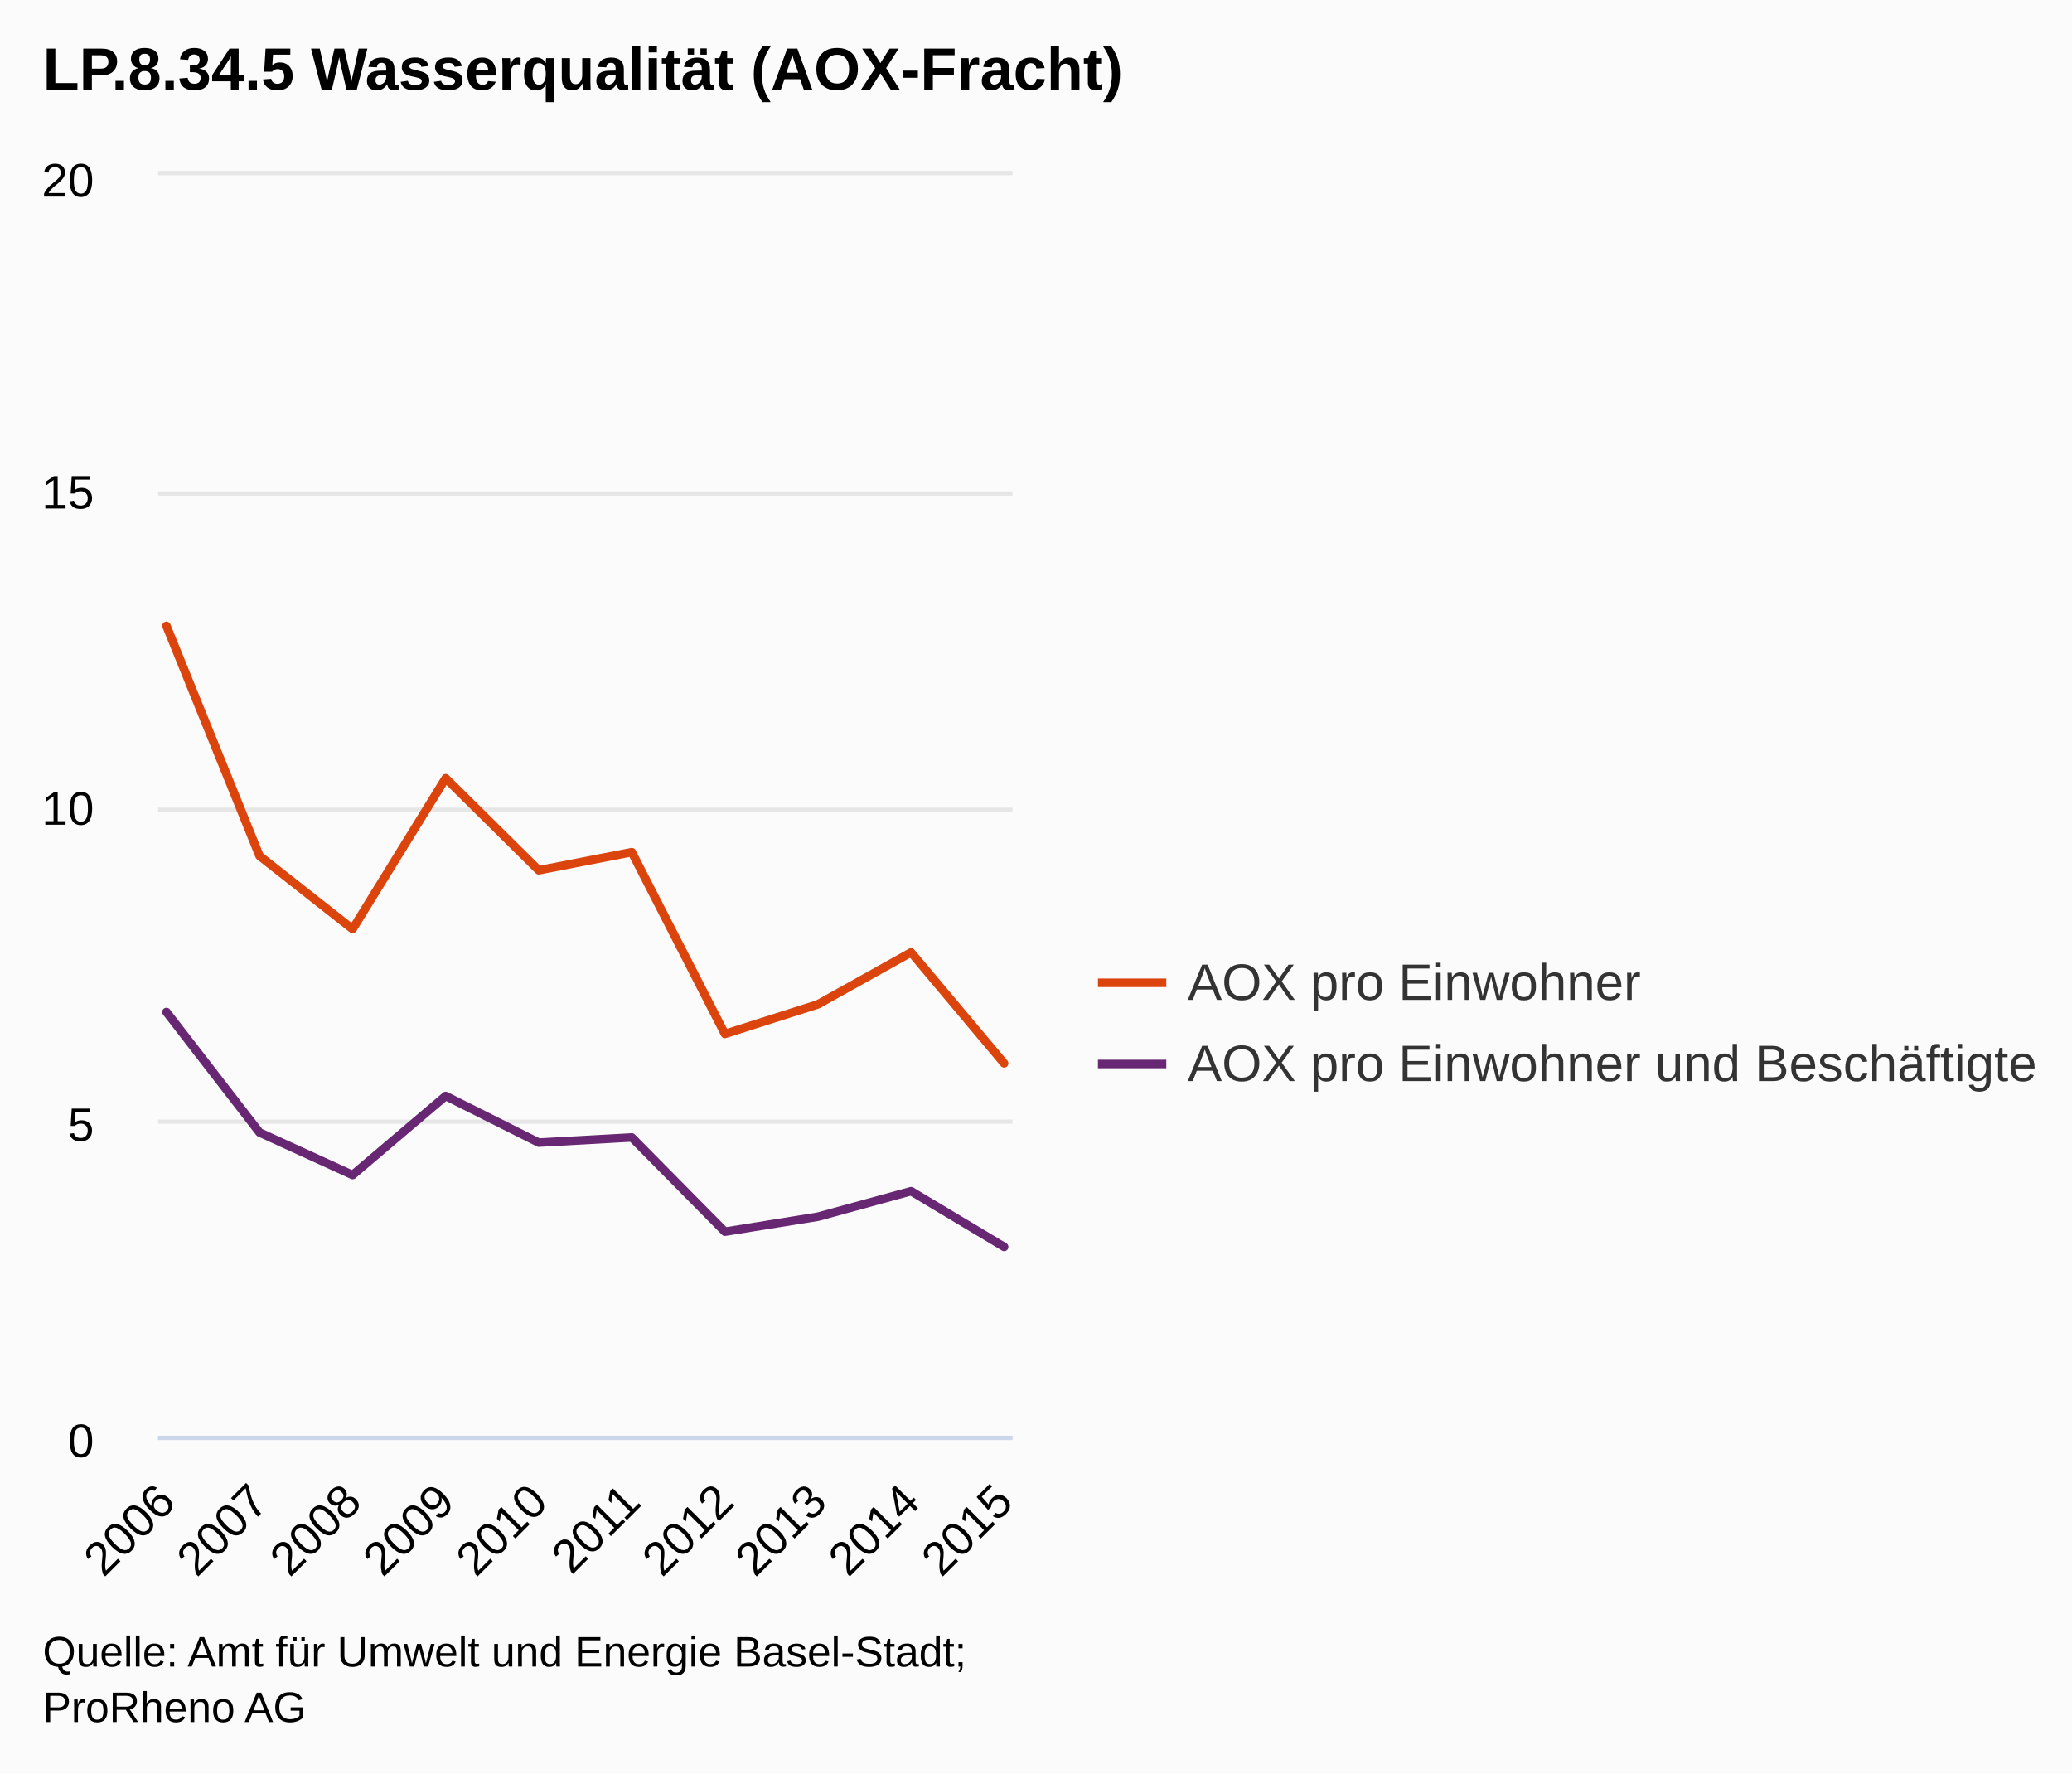
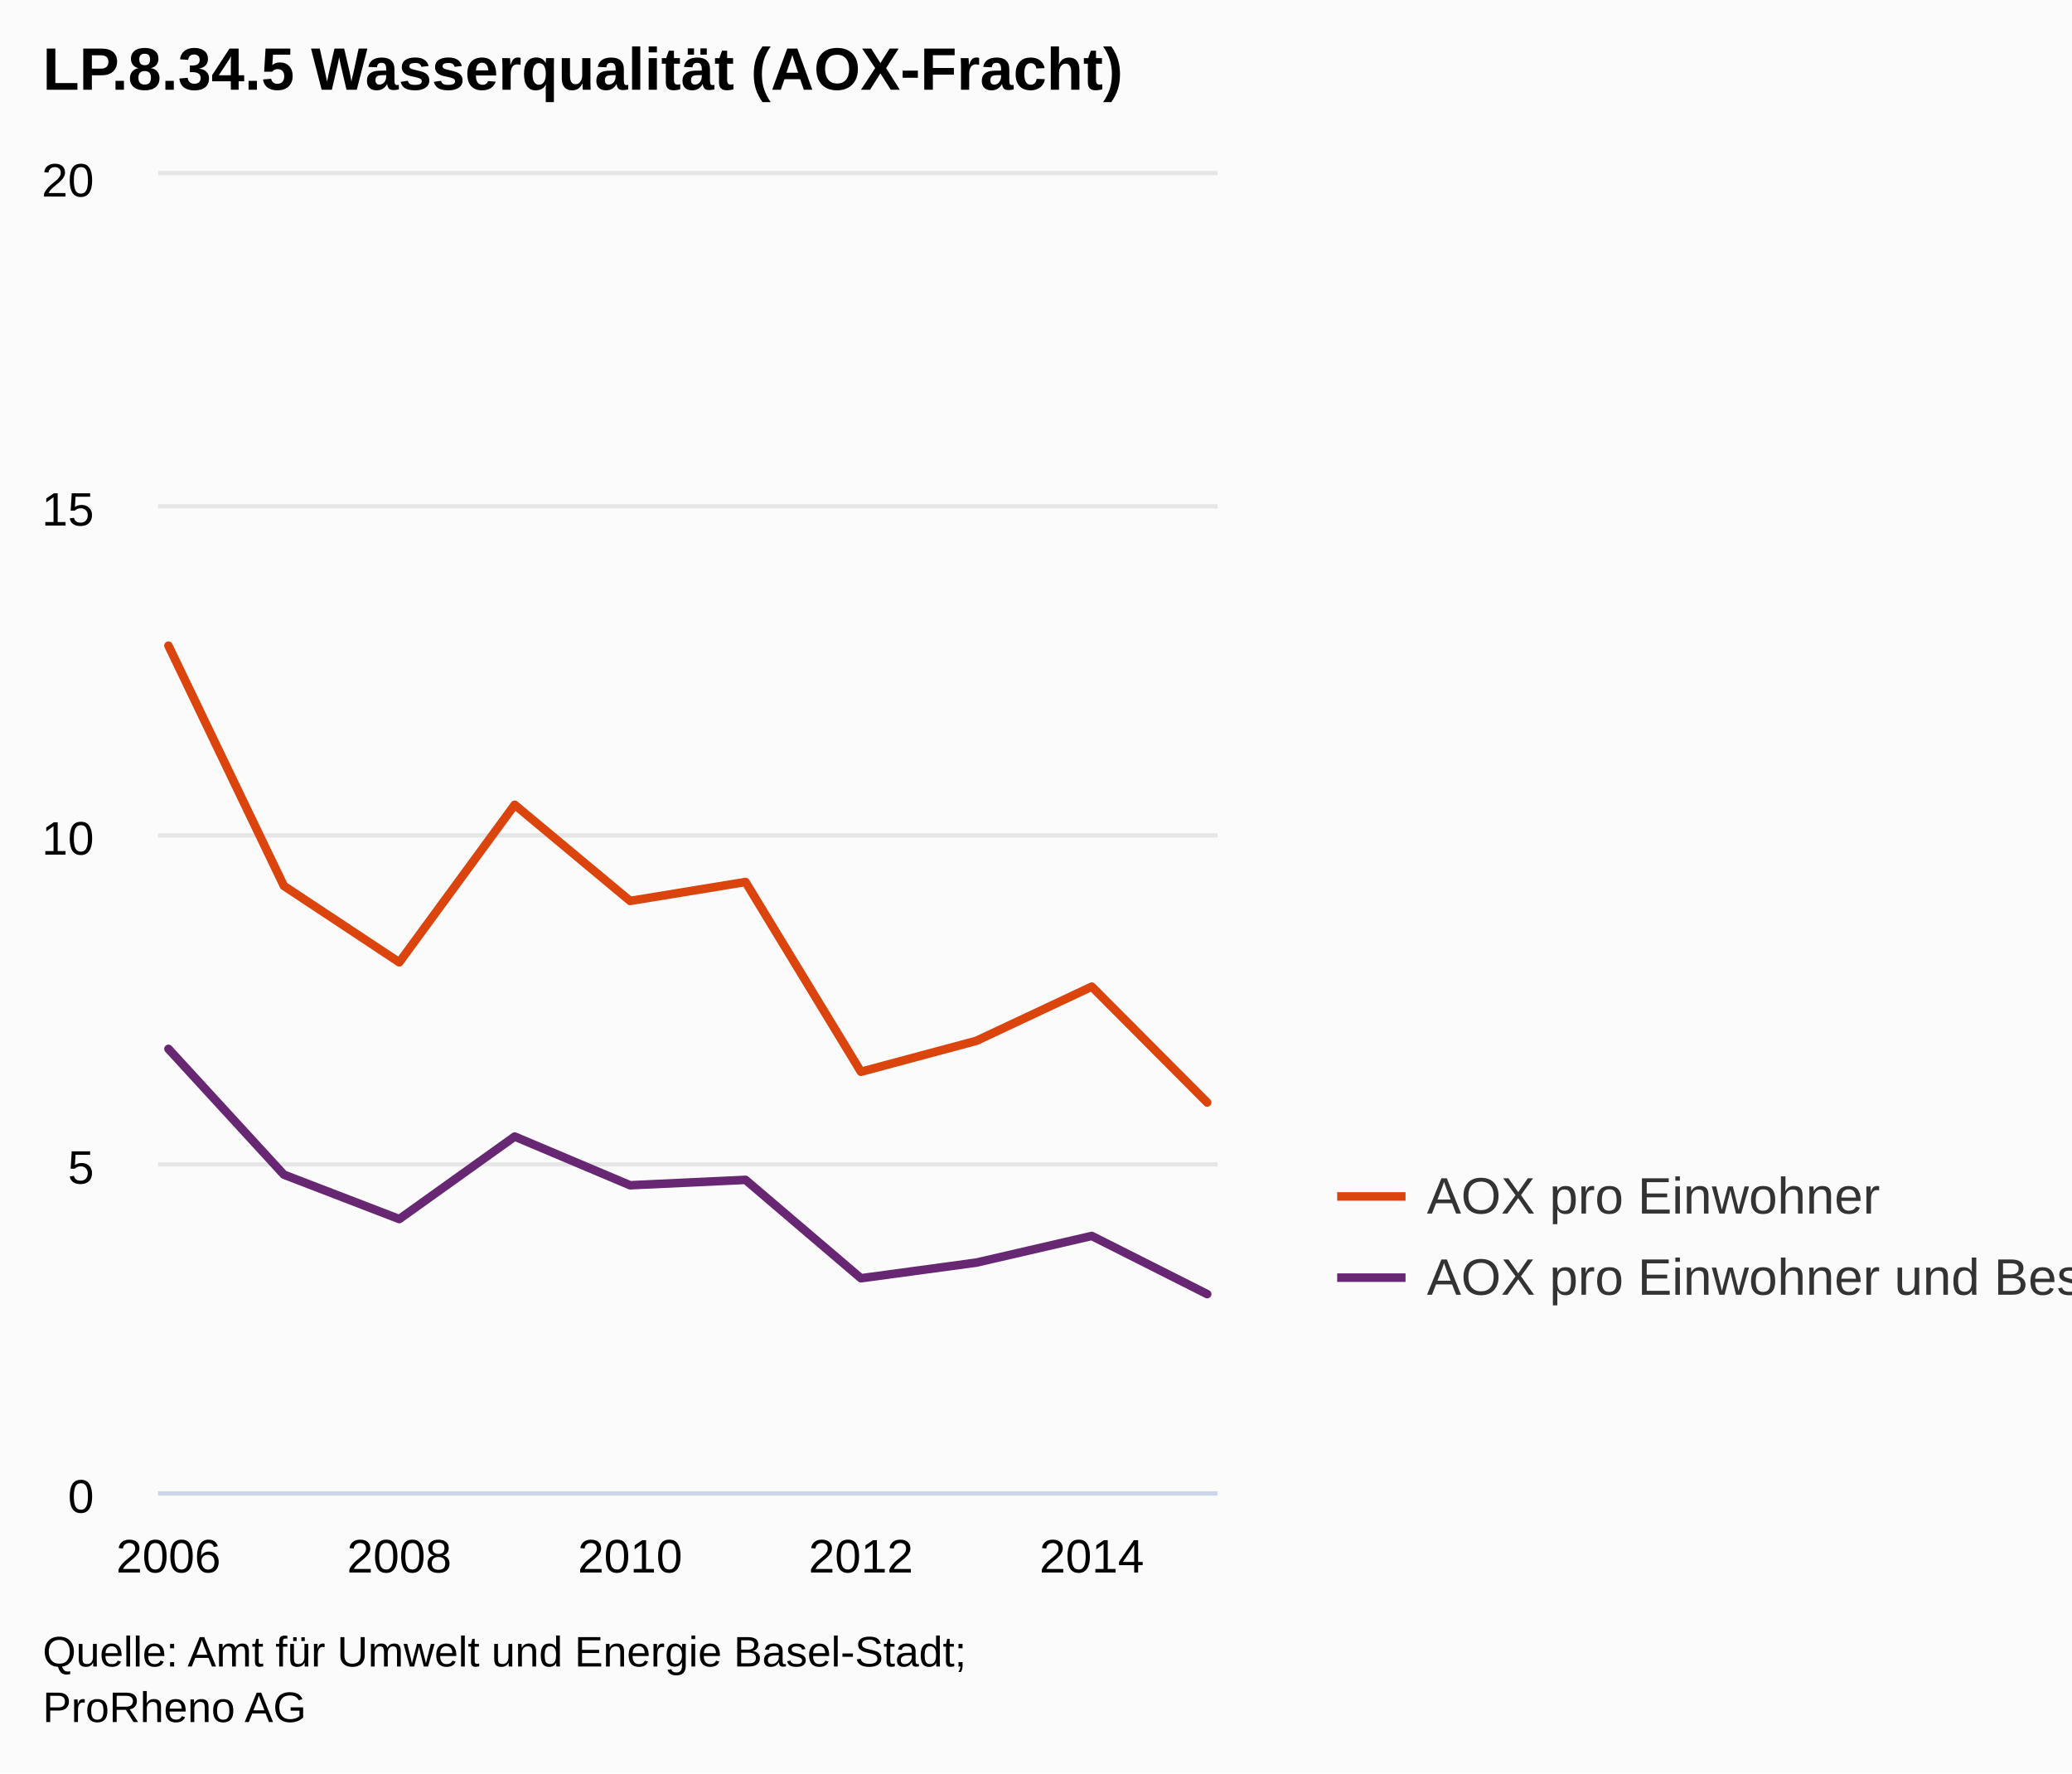
<svg xmlns="http://www.w3.org/2000/svg" class="highcharts-root" viewBox="0 0 485 415" font-family="Arial" font-size="12">
  <defs>
    <clipPath id="a">
-       <path fill="none" d="M0 0h200v295H0z" />
+       <path fill="none" d="M0 0h248v308H0z" />
    </clipPath>
  </defs>
  <rect fill="#fbfbfb" class="highcharts-background" width="485" height="415" rx="0" ry="0" />
-   <path fill="none" class="highcharts-plot-background" d="M37 41h200v295H37z" />
+   <path fill="none" class="highcharts-plot-background" d="M37 41h248v308H37z" />
  <g class="highcharts-grid highcharts-xaxis-grid">
-     <path fill="none" class="highcharts-grid-line" d="M38.5 41v295m22-295v295m22-295v295m21-295v295m22-295v295m22-295v295m22-295v295m21-295v295m22-295v295m22-295v295" />
+     <path fill="none" class="highcharts-grid-line" d="M38.5 41v308m54-308v308m54-308v308m55-308v308m54-308v308" />
  </g>
  <g class="highcharts-grid highcharts-yaxis-grid">
-     <path fill="none" stroke="#e6e6e6" class="highcharts-grid-line" d="M37 336.5h200m-200-74h200m-200-73h200m-200-74h200m-200-75h200" />
+     <path fill="none" stroke="#e6e6e6" class="highcharts-grid-line" d="M37 349.5h248m-248-77h248m-248-77h248m-248-77h248m-248-78h248" />
  </g>
-   <path fill="none" class="highcharts-plot-border" d="M37 41h200v295H37z" />
+   <path fill="none" class="highcharts-plot-border" d="M37 41h248v308H37z" />
  <g class="highcharts-axis highcharts-xaxis">
-     <path fill="none" class="highcharts-axis-line" stroke="#ccd6eb" d="M37 336.5h200" />
+     <path fill="none" class="highcharts-axis-line" stroke="#ccd6eb" d="M37 349.5h248" />
  </g>
  <g class="highcharts-axis highcharts-yaxis">
-     <path fill="none" class="highcharts-axis-line" d="M37 41v295" />
+     <path fill="none" class="highcharts-axis-line" d="M37 41v308" />
  </g>
  <g class="highcharts-series-group">
    <g class="highcharts-series highcharts-series-0 highcharts-line-series highcharts-color-undefined" transform="translate(37 41)" clip-path="url(#a)">
-       <path fill="none" d="M1.96 195.835l21.787 28.19 21.787 9.955 21.786-18.495 21.787 10.917 21.786-1.207 21.787 22.052 21.786-3.508 21.787-5.975 21.786 13.037" class="highcharts-graph" stroke="#672773" stroke-width="2" stroke-linejoin="round" stroke-linecap="round" />
-       <path fill="none" d="M-8.04 195.835h10l21.787 28.19 21.787 9.955 21.786-18.495 21.787 10.917 21.786-1.207 21.787 22.052 21.786-3.508 21.787-5.975 21.786 13.037h10" stroke-linejoin="round" stroke="rgba(192,192,192,0)" stroke-width="22" class="highcharts-tracker" />
+       <path fill="none" d="M2.431 204.465l27.016 29.433 27.015 10.393 27.015-19.31 27.015 11.398 27.016-1.26 27.015 23.023 27.015-3.662 27.015-6.238 27.016 13.61" class="highcharts-graph" stroke="#672773" stroke-width="2" stroke-linejoin="round" stroke-linecap="round" />
+       <path fill="none" d="M-7.569 204.465h10l27.016 29.433 27.015 10.393 27.015-19.31 27.015 11.398 27.016-1.26 27.015 23.023 27.015-3.662 27.015-6.238 27.016 13.61h10" stroke-linejoin="round" stroke="rgba(192,192,192,0)" stroke-width="22" class="highcharts-tracker" />
    </g>
    <g class="highcharts-series highcharts-series-1 highcharts-line-series highcharts-color-undefined" transform="translate(37 41)" clip-path="url(#a)">
-       <path fill="none" d="M1.96 105.457l21.787 53.846 21.787 17.124 21.786-35.31 21.787 21.55 21.786-4.237 21.787 42.536 21.786-6.934 21.787-12.148 21.786 25.965" class="highcharts-graph" stroke="#dc440e" stroke-width="2" stroke-linejoin="round" stroke-linecap="round" />
-       <path fill="none" d="M-8.04 105.457h10l21.787 53.846 21.787 17.124 21.786-35.31 21.787 21.55 21.786-4.237 21.787 42.536 21.786-6.934 21.787-12.148 21.786 25.965h10" stroke-linejoin="round" stroke="rgba(192,192,192,0)" stroke-width="22" class="highcharts-tracker" />
+       <path fill="none" d="M2.431 110.104l27.016 56.219L56.462 184.2l27.015-36.865 27.015 22.5 27.016-4.424 27.015 44.41 27.015-7.24 27.015-12.683 27.016 27.11" class="highcharts-graph" stroke="#dc440e" stroke-width="2" stroke-linejoin="round" stroke-linecap="round" />
+       <path fill="none" d="M-7.569 110.104h10l27.016 56.219L56.462 184.2l27.015-36.865 27.015 22.5 27.016-4.424 27.015 44.41 27.015-7.24 27.015-12.683 27.016 27.11h10" stroke-linejoin="round" stroke="rgba(192,192,192,0)" stroke-width="22" class="highcharts-tracker" />
    </g>
  </g>
  <text x="10" class="highcharts-title" y="21" color="#000" font-size="14" font-weight="700">
    <tspan>LP.8.34.5 Wasserqualität (AOX-Fracht)</tspan>
  </text>
-   <g class="highcharts-legend" transform="translate(249 216)">
-     <rect fill="none" class="highcharts-legend-box" rx="0" ry="0" width="235" height="49" />
+   <g class="highcharts-legend" transform="translate(305 266)">
+     <rect fill="none" class="highcharts-legend-box" rx="0" ry="0" width="188" height="49" />
    <g class="highcharts-legend-item highcharts-line-series highcharts-color-undefined highcharts-series-1">
      <path fill="none" d="M8 14h16" class="highcharts-graph" stroke="#dc440e" stroke-width="2" />
      <text x="21" y="15" color="#333" font-weight="400" cursor="pointer" fill="#333" transform="translate(8 3)">
        <tspan>AOX pro Einwohner</tspan>
      </text>
    </g>
    <g class="highcharts-legend-item highcharts-line-series highcharts-color-undefined highcharts-series-0">
      <path fill="none" d="M8 33h16" class="highcharts-graph" stroke="#672773" stroke-width="2" />
      <text x="21" y="15" color="#333" font-weight="400" cursor="pointer" fill="#333" transform="translate(8 22)">
        <tspan>AOX pro Einwohner und Beschäftigte</tspan>
      </text>
    </g>
  </g>
-   <g class="highcharts-axis-labels highcharts-xaxis-labels" text-anchor="end" color="#000" cursor="default" font-size="11">
-     <text x="41.554" transform="rotate(-45 41.554 352)" y="352">
-       <tspan>2006</tspan>
-     </text>
-     <text x="63.34" transform="rotate(-45 63.34 352)" y="352">
-       <tspan>2007</tspan>
-     </text>
-     <text x="85.126" transform="rotate(-45 85.126 352)" y="352">
-       <tspan>2008</tspan>
-     </text>
-     <text x="106.913" transform="rotate(-45 106.913 352)" y="352">
-       <tspan>2009</tspan>
-     </text>
-     <text x="128.699" transform="rotate(-45 128.7 352)" y="352">
-       <tspan>2010</tspan>
-     </text>
-     <text x="150.486" transform="rotate(-45 150.486 352)" y="352">
-       <tspan>2011</tspan>
-     </text>
-     <text x="172.272" transform="rotate(-45 172.272 352)" y="352">
-       <tspan>2012</tspan>
-     </text>
-     <text x="194.059" transform="rotate(-45 194.059 352)" y="352">
-       <tspan>2013</tspan>
-     </text>
-     <text x="215.845" transform="rotate(-45 215.845 352)" y="352">
-       <tspan>2014</tspan>
-     </text>
-     <text x="237.632" transform="rotate(-45 237.632 352)" y="352">
-       <tspan>2015</tspan>
-     </text>
+   <g class="highcharts-axis-labels highcharts-xaxis-labels" text-anchor="middle" color="#000" cursor="default" font-size="11">
+     <text x="39.431" y="368">
+             2006
+         </text>
+     <text x="93.462" y="368">
+             2008
+         </text>
+     <text x="147.492" y="368">
+             2010
+         </text>
+     <text x="201.523" y="368">
+             2012
+         </text>
+     <text x="255.553" y="368">
+             2014
+         </text>
  </g>
  <g class="highcharts-axis-labels highcharts-yaxis-labels" text-anchor="end" color="#000" cursor="default" font-size="11">
-     <text x="22" y="341">
+     <text x="22" y="354">
      <tspan>0</tspan>
    </text>
-     <text x="22" y="267">
+     <text x="22" y="277">
      <tspan>5</tspan>
    </text>
-     <text x="22" y="193">
+     <text x="22" y="200">
      <tspan>10</tspan>
    </text>
-     <text x="22" y="119">
+     <text x="22" y="123">
      <tspan>15</tspan>
    </text>
    <text x="22" y="46">
      <tspan>20</tspan>
    </text>
  </g>
  <text x="10" class="highcharts-credits" y="390" cursor="default" color="#000" font-size="10">
    <tspan>Quelle: Amt für Umwelt und Energie Basel-Stadt;</tspan>
    <tspan x="10" dy="13">ProRheno AG</tspan>
  </text>
</svg>
